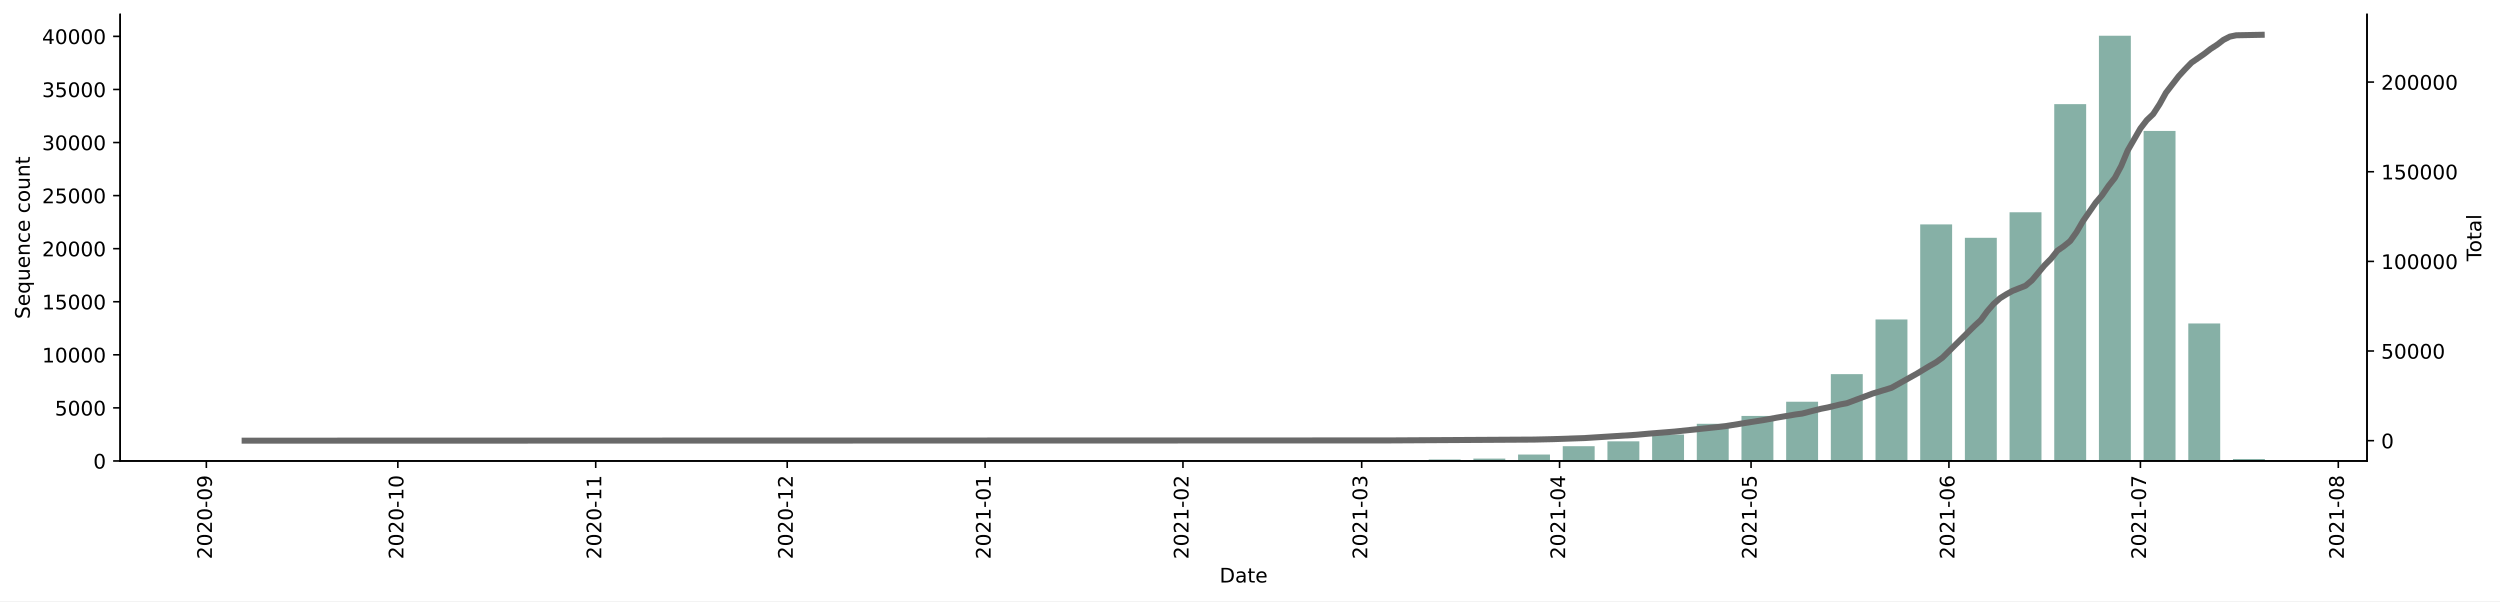
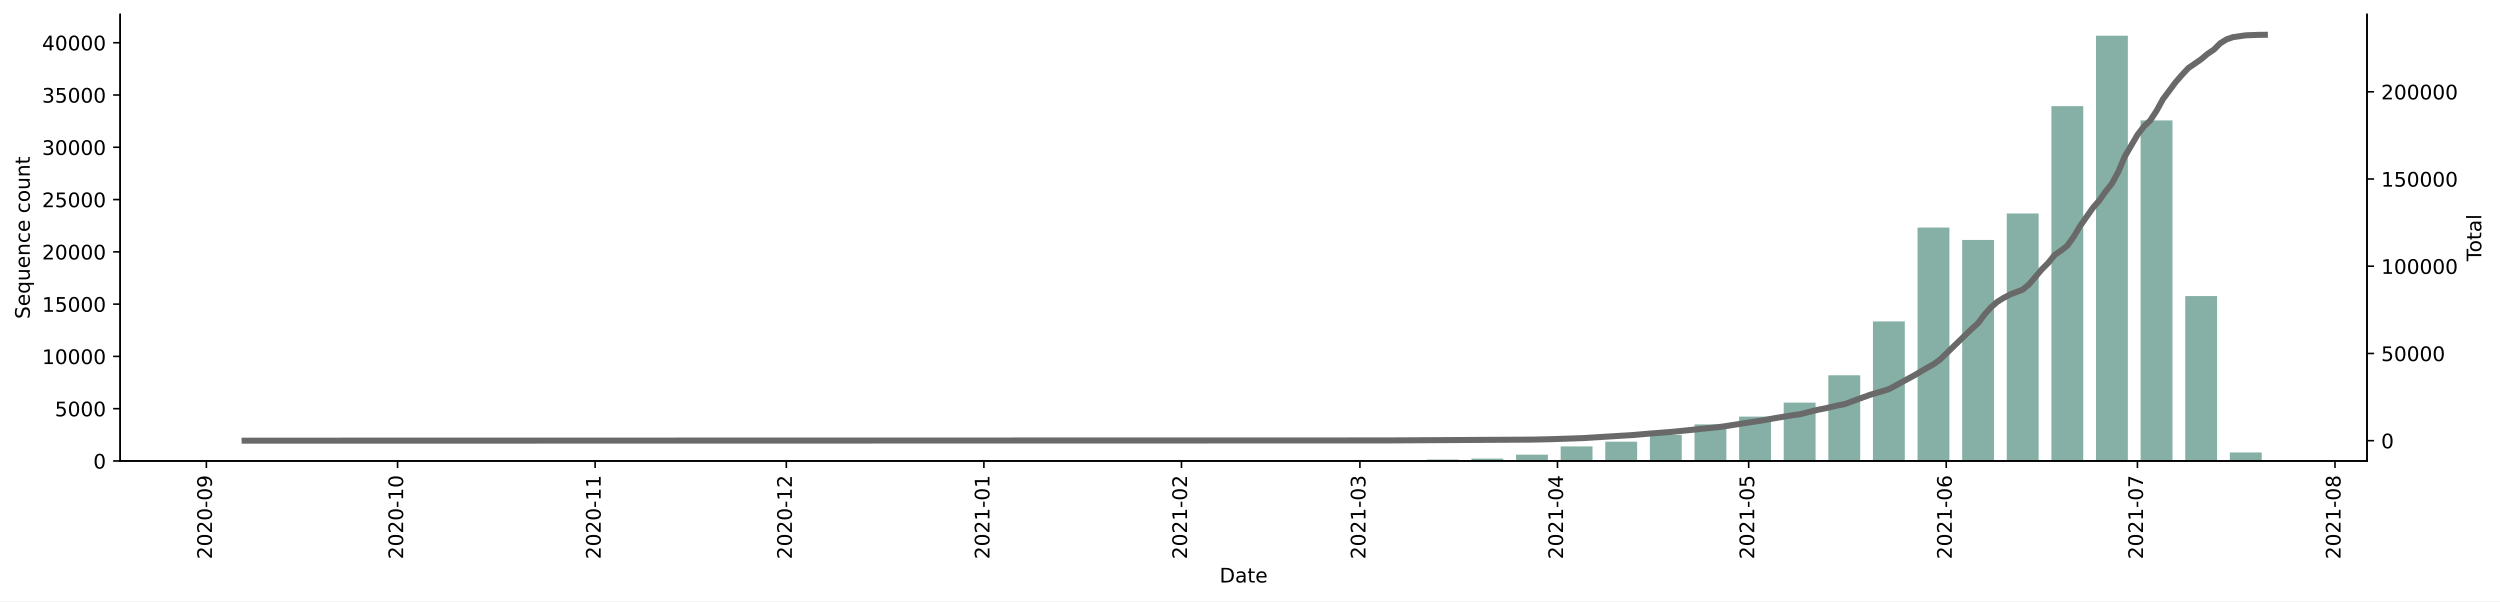
<svg xmlns="http://www.w3.org/2000/svg" xmlns:xlink="http://www.w3.org/1999/xlink" height="298.621pt" version="1.1" viewBox="0 0 1241.744 298.621" width="1241.744pt">
  <defs>
    <style type="text/css">*{stroke-linecap:butt;stroke-linejoin:round;}</style>
  </defs>
  <g id="figure_1">
    <g id="patch_1">
      <path d="M 0 298.621  L 1241.744 298.621  L 1241.744 0  L 0 0  z " style="fill:#ffffff;" />
    </g>
    <g id="axes_1">
      <g id="patch_2">
        <path d="M 59.691 228.96  L 1175.691 228.96  L 1175.691 7.2  L 59.691 7.2  z " style="fill:#ffffff;" />
      </g>
      <g id="patch_3">
-         <path clip-path="url(#pc04e2df854)" d="M 110.418 228.96  L 126.27 228.96  L 126.27 228.955  L 110.418 228.955  z " style="fill:#86b0a6;" />
+         <path clip-path="url(#pfc3c999f8c)" d="M 110.418 228.96  L 126.245 228.96  L 126.245 228.955  L 110.418 228.955  z " style="fill:#86b0a6;" />
      </g>
      <g id="patch_4">
-         <path clip-path="url(#pc04e2df854)" d="M 154.804 228.96  L 170.657 228.96  L 170.657 228.955  L 154.804 228.955  z " style="fill:#86b0a6;" />
+         <path clip-path="url(#pfc3c999f8c)" d="M 154.735 228.96  L 170.563 228.96  L 170.563 228.955  L 154.735 228.955  z " style="fill:#86b0a6;" />
      </g>
      <g id="patch_5">
-         <path clip-path="url(#pc04e2df854)" d="M 287.963 228.96  L 303.816 228.96  L 303.816 228.955  L 287.963 228.955  z " style="fill:#86b0a6;" />
+         <path clip-path="url(#pfc3c999f8c)" d="M 287.686 228.96  L 303.514 228.96  L 303.514 228.955  L 287.686 228.955  z " style="fill:#86b0a6;" />
      </g>
      <g id="patch_6">
-         <path clip-path="url(#pc04e2df854)" d="M 332.35 228.96  L 348.202 228.96  L 348.202 228.955  L 332.35 228.955  z " style="fill:#86b0a6;" />
+         <path clip-path="url(#pfc3c999f8c)" d="M 332.003 228.96  L 347.831 228.96  L 347.831 228.955  L 332.003 228.955  z " style="fill:#86b0a6;" />
      </g>
      <g id="patch_7">
-         <path clip-path="url(#pc04e2df854)" d="M 354.543 228.96  L 370.395 228.96  L 370.395 228.949  L 354.543 228.949  z " style="fill:#86b0a6;" />
+         <path clip-path="url(#pfc3c999f8c)" d="M 354.162 228.96  L 369.99 228.96  L 369.99 228.95  L 354.162 228.95  z " style="fill:#86b0a6;" />
      </g>
      <g id="patch_8">
-         <path clip-path="url(#pc04e2df854)" d="M 376.736 228.96  L 392.588 228.96  L 392.588 228.955  L 376.736 228.955  z " style="fill:#86b0a6;" />
+         <path clip-path="url(#pfc3c999f8c)" d="M 376.321 228.96  L 392.148 228.96  L 392.148 228.955  L 376.321 228.955  z " style="fill:#86b0a6;" />
      </g>
      <g id="patch_9">
-         <path clip-path="url(#pc04e2df854)" d="M 398.929 228.96  L 414.782 228.96  L 414.782 228.939  L 398.929 228.939  z " style="fill:#86b0a6;" />
+         <path clip-path="url(#pfc3c999f8c)" d="M 398.479 228.96  L 414.307 228.96  L 414.307 228.939  L 398.479 228.939  z " style="fill:#86b0a6;" />
      </g>
      <g id="patch_10">
-         <path clip-path="url(#pc04e2df854)" d="M 465.509 228.96  L 481.361 228.96  L 481.361 228.955  L 465.509 228.955  z " style="fill:#86b0a6;" />
+         <path clip-path="url(#pfc3c999f8c)" d="M 464.955 228.96  L 480.782 228.96  L 480.782 228.955  L 464.955 228.955  z " style="fill:#86b0a6;" />
      </g>
      <g id="patch_11">
-         <path clip-path="url(#pc04e2df854)" d="M 487.702 228.96  L 503.554 228.96  L 503.554 228.923  L 487.702 228.923  z " style="fill:#86b0a6;" />
+         <path clip-path="url(#pfc3c999f8c)" d="M 487.113 228.96  L 502.941 228.96  L 502.941 228.924  L 487.113 228.924  z " style="fill:#86b0a6;" />
      </g>
      <g id="patch_12">
-         <path clip-path="url(#pc04e2df854)" d="M 509.895 228.96  L 525.747 228.96  L 525.747 228.949  L 509.895 228.949  z " style="fill:#86b0a6;" />
+         <path clip-path="url(#pfc3c999f8c)" d="M 509.272 228.96  L 525.1 228.96  L 525.1 228.95  L 509.272 228.95  z " style="fill:#86b0a6;" />
      </g>
      <g id="patch_13">
-         <path clip-path="url(#pc04e2df854)" d="M 532.088 228.96  L 547.941 228.96  L 547.941 228.955  L 532.088 228.955  z " style="fill:#86b0a6;" />
+         <path clip-path="url(#pfc3c999f8c)" d="M 531.431 228.96  L 547.258 228.96  L 547.258 228.955  L 531.431 228.955  z " style="fill:#86b0a6;" />
      </g>
      <g id="patch_14">
-         <path clip-path="url(#pc04e2df854)" d="M 554.282 228.96  L 570.134 228.96  L 570.134 228.949  L 554.282 228.949  z " style="fill:#86b0a6;" />
+         <path clip-path="url(#pfc3c999f8c)" d="M 553.589 228.96  L 569.417 228.96  L 569.417 228.95  L 553.589 228.95  z " style="fill:#86b0a6;" />
      </g>
      <g id="patch_15">
-         <path clip-path="url(#pc04e2df854)" d="M 576.475 228.96  L 592.327 228.96  L 592.327 228.818  L 576.475 228.818  z " style="fill:#86b0a6;" />
+         <path clip-path="url(#pfc3c999f8c)" d="M 575.748 228.96  L 591.575 228.96  L 591.575 228.82  L 575.748 228.82  z " style="fill:#86b0a6;" />
      </g>
      <g id="patch_16">
-         <path clip-path="url(#pc04e2df854)" d="M 598.668 228.96  L 614.52 228.96  L 614.52 228.886  L 598.668 228.886  z " style="fill:#86b0a6;" />
+         <path clip-path="url(#pfc3c999f8c)" d="M 597.906 228.96  L 613.734 228.96  L 613.734 228.887  L 597.906 228.887  z " style="fill:#86b0a6;" />
      </g>
      <g id="patch_17">
-         <path clip-path="url(#pc04e2df854)" d="M 620.861 228.96  L 636.713 228.96  L 636.713 228.923  L 620.861 228.923  z " style="fill:#86b0a6;" />
+         <path clip-path="url(#pfc3c999f8c)" d="M 620.065 228.96  L 635.892 228.96  L 635.892 228.924  L 620.065 228.924  z " style="fill:#86b0a6;" />
      </g>
      <g id="patch_18">
-         <path clip-path="url(#pc04e2df854)" d="M 643.054 228.96  L 658.907 228.96  L 658.907 228.918  L 643.054 228.918  z " style="fill:#86b0a6;" />
+         <path clip-path="url(#pfc3c999f8c)" d="M 642.223 228.96  L 658.051 228.96  L 658.051 228.918  L 642.223 228.918  z " style="fill:#86b0a6;" />
      </g>
      <g id="patch_19">
-         <path clip-path="url(#pc04e2df854)" d="M 665.247 228.96  L 681.1 228.96  L 681.1 228.607  L 665.247 228.607  z " style="fill:#86b0a6;" />
+         <path clip-path="url(#pfc3c999f8c)" d="M 664.382 228.96  L 680.209 228.96  L 680.209 228.612  L 664.382 228.612  z " style="fill:#86b0a6;" />
      </g>
      <g id="patch_20">
-         <path clip-path="url(#pc04e2df854)" d="M 687.441 228.96  L 703.293 228.96  L 703.293 228.617  L 687.441 228.617  z " style="fill:#86b0a6;" />
+         <path clip-path="url(#pfc3c999f8c)" d="M 686.54 228.96  L 702.368 228.96  L 702.368 228.622  L 686.54 228.622  z " style="fill:#86b0a6;" />
      </g>
      <g id="patch_21">
-         <path clip-path="url(#pc04e2df854)" d="M 709.634 228.96  L 725.486 228.96  L 725.486 228.222  L 709.634 228.222  z " style="fill:#86b0a6;" />
+         <path clip-path="url(#pfc3c999f8c)" d="M 708.699 228.96  L 724.527 228.96  L 724.527 228.233  L 708.699 228.233  z " style="fill:#86b0a6;" />
      </g>
      <g id="patch_22">
-         <path clip-path="url(#pc04e2df854)" d="M 731.827 228.96  L 747.679 228.96  L 747.679 227.784  L 731.827 227.784  z " style="fill:#86b0a6;" />
+         <path clip-path="url(#pfc3c999f8c)" d="M 730.858 228.96  L 746.685 228.96  L 746.685 227.802  L 730.858 227.802  z " style="fill:#86b0a6;" />
      </g>
      <g id="patch_23">
-         <path clip-path="url(#pc04e2df854)" d="M 754.02 228.96  L 769.872 228.96  L 769.872 225.775  L 754.02 225.775  z " style="fill:#86b0a6;" />
+         <path clip-path="url(#pfc3c999f8c)" d="M 753.016 228.96  L 768.844 228.96  L 768.844 225.823  L 753.016 225.823  z " style="fill:#86b0a6;" />
      </g>
      <g id="patch_24">
-         <path clip-path="url(#pc04e2df854)" d="M 776.213 228.96  L 792.066 228.96  L 792.066 221.631  L 776.213 221.631  z " style="fill:#86b0a6;" />
+         <path clip-path="url(#pfc3c999f8c)" d="M 775.175 228.96  L 791.002 228.96  L 791.002 221.741  L 775.175 221.741  z " style="fill:#86b0a6;" />
      </g>
      <g id="patch_25">
-         <path clip-path="url(#pc04e2df854)" d="M 798.407 228.96  L 814.259 228.96  L 814.259 219.217  L 798.407 219.217  z " style="fill:#86b0a6;" />
+         <path clip-path="url(#pfc3c999f8c)" d="M 797.333 228.96  L 813.161 228.96  L 813.161 219.363  L 797.333 219.363  z " style="fill:#86b0a6;" />
      </g>
      <g id="patch_26">
-         <path clip-path="url(#pc04e2df854)" d="M 820.6 228.96  L 836.452 228.96  L 836.452 215.848  L 820.6 215.848  z " style="fill:#86b0a6;" />
+         <path clip-path="url(#pfc3c999f8c)" d="M 819.492 228.96  L 835.319 228.96  L 835.319 216.044  L 819.492 216.044  z " style="fill:#86b0a6;" />
      </g>
      <g id="patch_27">
-         <path clip-path="url(#pc04e2df854)" d="M 842.793 228.96  L 858.645 228.96  L 858.645 210.517  L 842.793 210.517  z " style="fill:#86b0a6;" />
+         <path clip-path="url(#pfc3c999f8c)" d="M 841.65 228.96  L 857.478 228.96  L 857.478 210.788  L 841.65 210.788  z " style="fill:#86b0a6;" />
      </g>
      <g id="patch_28">
-         <path clip-path="url(#pc04e2df854)" d="M 864.986 228.96  L 880.838 228.96  L 880.838 206.6  L 864.986 206.6  z " style="fill:#86b0a6;" />
+         <path clip-path="url(#pfc3c999f8c)" d="M 863.809 228.96  L 879.636 228.96  L 879.636 206.93  L 863.809 206.93  z " style="fill:#86b0a6;" />
      </g>
      <g id="patch_29">
-         <path clip-path="url(#pc04e2df854)" d="M 887.179 228.96  L 903.032 228.96  L 903.032 199.556  L 887.179 199.556  z " style="fill:#86b0a6;" />
+         <path clip-path="url(#pfc3c999f8c)" d="M 885.967 228.96  L 901.795 228.96  L 901.795 199.986  L 885.967 199.986  z " style="fill:#86b0a6;" />
      </g>
      <g id="patch_30">
-         <path clip-path="url(#pc04e2df854)" d="M 909.372 228.96  L 925.225 228.96  L 925.225 185.837  L 909.372 185.837  z " style="fill:#86b0a6;" />
+         <path clip-path="url(#pfc3c999f8c)" d="M 908.126 228.96  L 923.954 228.96  L 923.954 186.385  L 908.126 186.385  z " style="fill:#86b0a6;" />
      </g>
      <g id="patch_31">
-         <path clip-path="url(#pc04e2df854)" d="M 931.566 228.96  L 947.418 228.96  L 947.418 158.664  L 931.566 158.664  z " style="fill:#86b0a6;" />
+         <path clip-path="url(#pfc3c999f8c)" d="M 930.285 228.96  L 946.112 228.96  L 946.112 159.628  L 930.285 159.628  z " style="fill:#86b0a6;" />
      </g>
      <g id="patch_32">
-         <path clip-path="url(#pc04e2df854)" d="M 953.759 228.96  L 969.611 228.96  L 969.611 111.466  L 953.759 111.466  z " style="fill:#86b0a6;" />
+         <path clip-path="url(#pfc3c999f8c)" d="M 952.443 228.96  L 968.271 228.96  L 968.271 113.007  L 952.443 113.007  z " style="fill:#86b0a6;" />
      </g>
      <g id="patch_33">
-         <path clip-path="url(#pc04e2df854)" d="M 975.952 228.96  L 991.804 228.96  L 991.804 118.103  L 975.952 118.103  z " style="fill:#86b0a6;" />
+         <path clip-path="url(#pfc3c999f8c)" d="M 974.602 228.96  L 990.429 228.96  L 990.429 119.182  L 974.602 119.182  z " style="fill:#86b0a6;" />
      </g>
      <g id="patch_34">
-         <path clip-path="url(#pc04e2df854)" d="M 998.145 228.96  L 1013.997 228.96  L 1013.997 105.418  L 998.145 105.418  z " style="fill:#86b0a6;" />
+         <path clip-path="url(#pfc3c999f8c)" d="M 996.76 228.96  L 1012.588 228.96  L 1012.588 106.017  L 996.76 106.017  z " style="fill:#86b0a6;" />
      </g>
      <g id="patch_35">
-         <path clip-path="url(#pc04e2df854)" d="M 1020.338 228.96  L 1036.191 228.96  L 1036.191 51.714  L 1020.338 51.714  z " style="fill:#86b0a6;" />
+         <path clip-path="url(#pfc3c999f8c)" d="M 1018.919 228.96  L 1034.746 228.96  L 1034.746 52.727  L 1018.919 52.727  z " style="fill:#86b0a6;" />
      </g>
      <g id="patch_36">
-         <path clip-path="url(#pc04e2df854)" d="M 1042.532 228.96  L 1058.384 228.96  L 1058.384 17.76  L 1042.532 17.76  z " style="fill:#86b0a6;" />
+         <path clip-path="url(#pfc3c999f8c)" d="M 1041.077 228.96  L 1056.905 228.96  L 1056.905 17.76  L 1041.077 17.76  z " style="fill:#86b0a6;" />
      </g>
      <g id="patch_37">
-         <path clip-path="url(#pc04e2df854)" d="M 1064.725 228.96  L 1080.577 228.96  L 1080.577 65.048  L 1064.725 65.048  z " style="fill:#86b0a6;" />
+         <path clip-path="url(#pfc3c999f8c)" d="M 1063.236 228.96  L 1079.063 228.96  L 1079.063 59.806  L 1063.236 59.806  z " style="fill:#86b0a6;" />
      </g>
      <g id="patch_38">
-         <path clip-path="url(#pc04e2df854)" d="M 1086.918 228.96  L 1102.77 228.96  L 1102.77 160.657  L 1086.918 160.657  z " style="fill:#86b0a6;" />
+         <path clip-path="url(#pfc3c999f8c)" d="M 1085.394 228.96  L 1101.222 228.96  L 1101.222 147.06  L 1085.394 147.06  z " style="fill:#86b0a6;" />
      </g>
      <g id="patch_39">
-         <path clip-path="url(#pc04e2df854)" d="M 1109.111 228.96  L 1124.963 228.96  L 1124.963 227.979  L 1109.111 227.979  z " style="fill:#86b0a6;" />
+         <path clip-path="url(#pfc3c999f8c)" d="M 1107.553 228.96  L 1123.381 228.96  L 1123.381 224.743  L 1107.553 224.743  z " style="fill:#86b0a6;" />
      </g>
      <g id="matplotlib.axis_1">
        <g id="xtick_1">
          <g id="line2d_1">
            <defs>
-               <path d="M 0 0  L 0 3.5  " id="m7d07ed87ca" style="stroke:#000000;stroke-width:0.8;" />
+               <path d="M 0 0  L 0 3.5  " id="m2f424587b4" style="stroke:#000000;stroke-width:0.8;" />
            </defs>
            <g>
-               <use style="stroke:#000000;stroke-width:0.8;" x="102.492" xlink:href="#m7d07ed87ca" y="228.96" />
+               <use style="stroke:#000000;stroke-width:0.8;" x="102.504" xlink:href="#m2f424587b4" y="228.96" />
            </g>
          </g>
          <g id="text_1">
-             <g transform="translate(105.2511 277.7428)rotate(-90)scale(0.1 -0.1)">
+             <g transform="translate(105.2635 277.7428)rotate(-90)scale(0.1 -0.1)">
              <defs>
                <path d="M 1228 531  L 3431 531  L 3431 0  L 469 0  L 469 531  Q 828 903 1448 1529  Q 2069 2156 2228 2338  Q 2531 2678 2651 2914  Q 2772 3150 2772 3378  Q 2772 3750 2511 3984  Q 2250 4219 1831 4219  Q 1534 4219 1204 4116  Q 875 4013 500 3803  L 500 4441  Q 881 4594 1212 4672  Q 1544 4750 1819 4750  Q 2544 4750 2975 4387  Q 3406 4025 3406 3419  Q 3406 3131 3298 2873  Q 3191 2616 2906 2266  Q 2828 2175 2409 1742  Q 1991 1309 1228 531  z " id="DejaVuSans-32" transform="scale(0.015625)" />
                <path d="M 2034 4250  Q 1547 4250 1301 3770  Q 1056 3291 1056 2328  Q 1056 1369 1301 889  Q 1547 409 2034 409  Q 2525 409 2770 889  Q 3016 1369 3016 2328  Q 3016 3291 2770 3770  Q 2525 4250 2034 4250  z M 2034 4750  Q 2819 4750 3233 4129  Q 3647 3509 3647 2328  Q 3647 1150 3233 529  Q 2819 -91 2034 -91  Q 1250 -91 836 529  Q 422 1150 422 2328  Q 422 3509 836 4129  Q 1250 4750 2034 4750  z " id="DejaVuSans-30" transform="scale(0.015625)" />
                <path d="M 313 2009  L 1997 2009  L 1997 1497  L 313 1497  L 313 2009  z " id="DejaVuSans-2d" transform="scale(0.015625)" />
                <path d="M 703 97  L 703 672  Q 941 559 1184 500  Q 1428 441 1663 441  Q 2288 441 2617 861  Q 2947 1281 2994 2138  Q 2813 1869 2534 1725  Q 2256 1581 1919 1581  Q 1219 1581 811 2004  Q 403 2428 403 3163  Q 403 3881 828 4315  Q 1253 4750 1959 4750  Q 2769 4750 3195 4129  Q 3622 3509 3622 2328  Q 3622 1225 3098 567  Q 2575 -91 1691 -91  Q 1453 -91 1209 -44  Q 966 3 703 97  z M 1959 2075  Q 2384 2075 2632 2365  Q 2881 2656 2881 3163  Q 2881 3666 2632 3958  Q 2384 4250 1959 4250  Q 1534 4250 1286 3958  Q 1038 3666 1038 3163  Q 1038 2656 1286 2365  Q 1534 2075 1959 2075  z " id="DejaVuSans-39" transform="scale(0.015625)" />
              </defs>
              <use xlink:href="#DejaVuSans-32" />
              <use x="63.623" xlink:href="#DejaVuSans-30" />
              <use x="127.246" xlink:href="#DejaVuSans-32" />
              <use x="190.869" xlink:href="#DejaVuSans-30" />
              <use x="254.492" xlink:href="#DejaVuSans-2d" />
              <use x="290.576" xlink:href="#DejaVuSans-30" />
              <use x="354.199" xlink:href="#DejaVuSans-39" />
            </g>
          </g>
        </g>
        <g id="xtick_2">
          <g id="line2d_2">
            <g>
-               <use style="stroke:#000000;stroke-width:0.8;" x="197.605" xlink:href="#m7d07ed87ca" y="228.96" />
+               <use style="stroke:#000000;stroke-width:0.8;" x="197.469" xlink:href="#m2f424587b4" y="228.96" />
            </g>
          </g>
          <g id="text_2">
-             <g transform="translate(200.3648 277.7428)rotate(-90)scale(0.1 -0.1)">
+             <g transform="translate(200.2288 277.7428)rotate(-90)scale(0.1 -0.1)">
              <defs>
                <path d="M 794 531  L 1825 531  L 1825 4091  L 703 3866  L 703 4441  L 1819 4666  L 2450 4666  L 2450 531  L 3481 531  L 3481 0  L 794 0  L 794 531  z " id="DejaVuSans-31" transform="scale(0.015625)" />
              </defs>
              <use xlink:href="#DejaVuSans-32" />
              <use x="63.623" xlink:href="#DejaVuSans-30" />
              <use x="127.246" xlink:href="#DejaVuSans-32" />
              <use x="190.869" xlink:href="#DejaVuSans-30" />
              <use x="254.492" xlink:href="#DejaVuSans-2d" />
              <use x="290.576" xlink:href="#DejaVuSans-31" />
              <use x="354.199" xlink:href="#DejaVuSans-30" />
            </g>
          </g>
        </g>
        <g id="xtick_3">
          <g id="line2d_3">
            <g>
-               <use style="stroke:#000000;stroke-width:0.8;" x="295.889" xlink:href="#m7d07ed87ca" y="228.96" />
+               <use style="stroke:#000000;stroke-width:0.8;" x="295.6" xlink:href="#m2f424587b4" y="228.96" />
            </g>
          </g>
          <g id="text_3">
-             <g transform="translate(298.6489 277.7428)rotate(-90)scale(0.1 -0.1)">
+             <g transform="translate(298.3595 277.7428)rotate(-90)scale(0.1 -0.1)">
              <use xlink:href="#DejaVuSans-32" />
              <use x="63.623" xlink:href="#DejaVuSans-30" />
              <use x="127.246" xlink:href="#DejaVuSans-32" />
              <use x="190.869" xlink:href="#DejaVuSans-30" />
              <use x="254.492" xlink:href="#DejaVuSans-2d" />
              <use x="290.576" xlink:href="#DejaVuSans-31" />
              <use x="354.199" xlink:href="#DejaVuSans-31" />
            </g>
          </g>
        </g>
        <g id="xtick_4">
          <g id="line2d_4">
            <g>
-               <use style="stroke:#000000;stroke-width:0.8;" x="391.003" xlink:href="#m7d07ed87ca" y="228.96" />
+               <use style="stroke:#000000;stroke-width:0.8;" x="390.565" xlink:href="#m2f424587b4" y="228.96" />
            </g>
          </g>
          <g id="text_4">
-             <g transform="translate(393.7625 277.7428)rotate(-90)scale(0.1 -0.1)">
+             <g transform="translate(393.3248 277.7428)rotate(-90)scale(0.1 -0.1)">
              <use xlink:href="#DejaVuSans-32" />
              <use x="63.623" xlink:href="#DejaVuSans-30" />
              <use x="127.246" xlink:href="#DejaVuSans-32" />
              <use x="190.869" xlink:href="#DejaVuSans-30" />
              <use x="254.492" xlink:href="#DejaVuSans-2d" />
              <use x="290.576" xlink:href="#DejaVuSans-31" />
              <use x="354.199" xlink:href="#DejaVuSans-32" />
            </g>
          </g>
        </g>
        <g id="xtick_5">
          <g id="line2d_5">
            <g>
-               <use style="stroke:#000000;stroke-width:0.8;" x="489.287" xlink:href="#m7d07ed87ca" y="228.96" />
+               <use style="stroke:#000000;stroke-width:0.8;" x="488.696" xlink:href="#m2f424587b4" y="228.96" />
            </g>
          </g>
          <g id="text_5">
-             <g transform="translate(492.0466 277.7428)rotate(-90)scale(0.1 -0.1)">
+             <g transform="translate(491.4555 277.7428)rotate(-90)scale(0.1 -0.1)">
              <use xlink:href="#DejaVuSans-32" />
              <use x="63.623" xlink:href="#DejaVuSans-30" />
              <use x="127.246" xlink:href="#DejaVuSans-32" />
              <use x="190.869" xlink:href="#DejaVuSans-31" />
              <use x="254.492" xlink:href="#DejaVuSans-2d" />
              <use x="290.576" xlink:href="#DejaVuSans-30" />
              <use x="354.199" xlink:href="#DejaVuSans-31" />
            </g>
          </g>
        </g>
        <g id="xtick_6">
          <g id="line2d_6">
            <g>
-               <use style="stroke:#000000;stroke-width:0.8;" x="587.571" xlink:href="#m7d07ed87ca" y="228.96" />
+               <use style="stroke:#000000;stroke-width:0.8;" x="586.827" xlink:href="#m2f424587b4" y="228.96" />
            </g>
          </g>
          <g id="text_6">
-             <g transform="translate(590.3307 277.7428)rotate(-90)scale(0.1 -0.1)">
+             <g transform="translate(589.5863 277.7428)rotate(-90)scale(0.1 -0.1)">
              <use xlink:href="#DejaVuSans-32" />
              <use x="63.623" xlink:href="#DejaVuSans-30" />
              <use x="127.246" xlink:href="#DejaVuSans-32" />
              <use x="190.869" xlink:href="#DejaVuSans-31" />
              <use x="254.492" xlink:href="#DejaVuSans-2d" />
              <use x="290.576" xlink:href="#DejaVuSans-30" />
              <use x="354.199" xlink:href="#DejaVuSans-32" />
            </g>
          </g>
        </g>
        <g id="xtick_7">
          <g id="line2d_7">
            <g>
-               <use style="stroke:#000000;stroke-width:0.8;" x="676.344" xlink:href="#m7d07ed87ca" y="228.96" />
+               <use style="stroke:#000000;stroke-width:0.8;" x="675.461" xlink:href="#m2f424587b4" y="228.96" />
            </g>
          </g>
          <g id="text_7">
-             <g transform="translate(679.1034 277.7428)rotate(-90)scale(0.1 -0.1)">
+             <g transform="translate(678.2205 277.7428)rotate(-90)scale(0.1 -0.1)">
              <defs>
                <path d="M 2597 2516  Q 3050 2419 3304 2112  Q 3559 1806 3559 1356  Q 3559 666 3084 287  Q 2609 -91 1734 -91  Q 1441 -91 1130 -33  Q 819 25 488 141  L 488 750  Q 750 597 1062 519  Q 1375 441 1716 441  Q 2309 441 2620 675  Q 2931 909 2931 1356  Q 2931 1769 2642 2001  Q 2353 2234 1838 2234  L 1294 2234  L 1294 2753  L 1863 2753  Q 2328 2753 2575 2939  Q 2822 3125 2822 3475  Q 2822 3834 2567 4026  Q 2313 4219 1838 4219  Q 1578 4219 1281 4162  Q 984 4106 628 3988  L 628 4550  Q 988 4650 1302 4700  Q 1616 4750 1894 4750  Q 2613 4750 3031 4423  Q 3450 4097 3450 3541  Q 3450 3153 3228 2886  Q 3006 2619 2597 2516  z " id="DejaVuSans-33" transform="scale(0.015625)" />
              </defs>
              <use xlink:href="#DejaVuSans-32" />
              <use x="63.623" xlink:href="#DejaVuSans-30" />
              <use x="127.246" xlink:href="#DejaVuSans-32" />
              <use x="190.869" xlink:href="#DejaVuSans-31" />
              <use x="254.492" xlink:href="#DejaVuSans-2d" />
              <use x="290.576" xlink:href="#DejaVuSans-30" />
              <use x="354.199" xlink:href="#DejaVuSans-33" />
            </g>
          </g>
        </g>
        <g id="xtick_8">
          <g id="line2d_8">
            <g>
-               <use style="stroke:#000000;stroke-width:0.8;" x="774.628" xlink:href="#m7d07ed87ca" y="228.96" />
+               <use style="stroke:#000000;stroke-width:0.8;" x="773.592" xlink:href="#m2f424587b4" y="228.96" />
            </g>
          </g>
          <g id="text_8">
-             <g transform="translate(777.3875 277.7428)rotate(-90)scale(0.1 -0.1)">
+             <g transform="translate(776.3513 277.7428)rotate(-90)scale(0.1 -0.1)">
              <defs>
                <path d="M 2419 4116  L 825 1625  L 2419 1625  L 2419 4116  z M 2253 4666  L 3047 4666  L 3047 1625  L 3713 1625  L 3713 1100  L 3047 1100  L 3047 0  L 2419 0  L 2419 1100  L 313 1100  L 313 1709  L 2253 4666  z " id="DejaVuSans-34" transform="scale(0.015625)" />
              </defs>
              <use xlink:href="#DejaVuSans-32" />
              <use x="63.623" xlink:href="#DejaVuSans-30" />
              <use x="127.246" xlink:href="#DejaVuSans-32" />
              <use x="190.869" xlink:href="#DejaVuSans-31" />
              <use x="254.492" xlink:href="#DejaVuSans-2d" />
              <use x="290.576" xlink:href="#DejaVuSans-30" />
              <use x="354.199" xlink:href="#DejaVuSans-34" />
            </g>
          </g>
        </g>
        <g id="xtick_9">
          <g id="line2d_9">
            <g>
-               <use style="stroke:#000000;stroke-width:0.8;" x="869.742" xlink:href="#m7d07ed87ca" y="228.96" />
+               <use style="stroke:#000000;stroke-width:0.8;" x="868.557" xlink:href="#m2f424587b4" y="228.96" />
            </g>
          </g>
          <g id="text_9">
-             <g transform="translate(872.5011 277.7428)rotate(-90)scale(0.1 -0.1)">
+             <g transform="translate(871.3165 277.7428)rotate(-90)scale(0.1 -0.1)">
              <defs>
                <path d="M 691 4666  L 3169 4666  L 3169 4134  L 1269 4134  L 1269 2991  Q 1406 3038 1543 3061  Q 1681 3084 1819 3084  Q 2600 3084 3056 2656  Q 3513 2228 3513 1497  Q 3513 744 3044 326  Q 2575 -91 1722 -91  Q 1428 -91 1123 -41  Q 819 9 494 109  L 494 744  Q 775 591 1075 516  Q 1375 441 1709 441  Q 2250 441 2565 725  Q 2881 1009 2881 1497  Q 2881 1984 2565 2268  Q 2250 2553 1709 2553  Q 1456 2553 1204 2497  Q 953 2441 691 2322  L 691 4666  z " id="DejaVuSans-35" transform="scale(0.015625)" />
              </defs>
              <use xlink:href="#DejaVuSans-32" />
              <use x="63.623" xlink:href="#DejaVuSans-30" />
              <use x="127.246" xlink:href="#DejaVuSans-32" />
              <use x="190.869" xlink:href="#DejaVuSans-31" />
              <use x="254.492" xlink:href="#DejaVuSans-2d" />
              <use x="290.576" xlink:href="#DejaVuSans-30" />
              <use x="354.199" xlink:href="#DejaVuSans-35" />
            </g>
          </g>
        </g>
        <g id="xtick_10">
          <g id="line2d_10">
            <g>
-               <use style="stroke:#000000;stroke-width:0.8;" x="968.026" xlink:href="#m7d07ed87ca" y="228.96" />
+               <use style="stroke:#000000;stroke-width:0.8;" x="966.688" xlink:href="#m2f424587b4" y="228.96" />
            </g>
          </g>
          <g id="text_10">
-             <g transform="translate(970.7852 277.7428)rotate(-90)scale(0.1 -0.1)">
+             <g transform="translate(969.4473 277.7428)rotate(-90)scale(0.1 -0.1)">
              <defs>
                <path d="M 2113 2584  Q 1688 2584 1439 2293  Q 1191 2003 1191 1497  Q 1191 994 1439 701  Q 1688 409 2113 409  Q 2538 409 2786 701  Q 3034 994 3034 1497  Q 3034 2003 2786 2293  Q 2538 2584 2113 2584  z M 3366 4563  L 3366 3988  Q 3128 4100 2886 4159  Q 2644 4219 2406 4219  Q 1781 4219 1451 3797  Q 1122 3375 1075 2522  Q 1259 2794 1537 2939  Q 1816 3084 2150 3084  Q 2853 3084 3261 2657  Q 3669 2231 3669 1497  Q 3669 778 3244 343  Q 2819 -91 2113 -91  Q 1303 -91 875 529  Q 447 1150 447 2328  Q 447 3434 972 4092  Q 1497 4750 2381 4750  Q 2619 4750 2861 4703  Q 3103 4656 3366 4563  z " id="DejaVuSans-36" transform="scale(0.015625)" />
              </defs>
              <use xlink:href="#DejaVuSans-32" />
              <use x="63.623" xlink:href="#DejaVuSans-30" />
              <use x="127.246" xlink:href="#DejaVuSans-32" />
              <use x="190.869" xlink:href="#DejaVuSans-31" />
              <use x="254.492" xlink:href="#DejaVuSans-2d" />
              <use x="290.576" xlink:href="#DejaVuSans-30" />
              <use x="354.199" xlink:href="#DejaVuSans-36" />
            </g>
          </g>
        </g>
        <g id="xtick_11">
          <g id="line2d_11">
            <g>
-               <use style="stroke:#000000;stroke-width:0.8;" x="1063.139" xlink:href="#m7d07ed87ca" y="228.96" />
+               <use style="stroke:#000000;stroke-width:0.8;" x="1061.653" xlink:href="#m2f424587b4" y="228.96" />
            </g>
          </g>
          <g id="text_11">
-             <g transform="translate(1065.899 277.7428)rotate(-90)scale(0.1 -0.1)">
+             <g transform="translate(1064.413 277.7428)rotate(-90)scale(0.1 -0.1)">
              <defs>
                <path d="M 525 4666  L 3525 4666  L 3525 4397  L 1831 0  L 1172 0  L 2766 4134  L 525 4134  L 525 4666  z " id="DejaVuSans-37" transform="scale(0.015625)" />
              </defs>
              <use xlink:href="#DejaVuSans-32" />
              <use x="63.623" xlink:href="#DejaVuSans-30" />
              <use x="127.246" xlink:href="#DejaVuSans-32" />
              <use x="190.869" xlink:href="#DejaVuSans-31" />
              <use x="254.492" xlink:href="#DejaVuSans-2d" />
              <use x="290.576" xlink:href="#DejaVuSans-30" />
              <use x="354.199" xlink:href="#DejaVuSans-37" />
            </g>
          </g>
        </g>
        <g id="xtick_12">
          <g id="line2d_12">
            <g>
-               <use style="stroke:#000000;stroke-width:0.8;" x="1161.424" xlink:href="#m7d07ed87ca" y="228.96" />
+               <use style="stroke:#000000;stroke-width:0.8;" x="1159.784" xlink:href="#m2f424587b4" y="228.96" />
            </g>
          </g>
          <g id="text_12">
-             <g transform="translate(1164.183 277.7428)rotate(-90)scale(0.1 -0.1)">
+             <g transform="translate(1162.543 277.7428)rotate(-90)scale(0.1 -0.1)">
              <defs>
                <path d="M 2034 2216  Q 1584 2216 1326 1975  Q 1069 1734 1069 1313  Q 1069 891 1326 650  Q 1584 409 2034 409  Q 2484 409 2743 651  Q 3003 894 3003 1313  Q 3003 1734 2745 1975  Q 2488 2216 2034 2216  z M 1403 2484  Q 997 2584 770 2862  Q 544 3141 544 3541  Q 544 4100 942 4425  Q 1341 4750 2034 4750  Q 2731 4750 3128 4425  Q 3525 4100 3525 3541  Q 3525 3141 3298 2862  Q 3072 2584 2669 2484  Q 3125 2378 3379 2068  Q 3634 1759 3634 1313  Q 3634 634 3220 271  Q 2806 -91 2034 -91  Q 1263 -91 848 271  Q 434 634 434 1313  Q 434 1759 690 2068  Q 947 2378 1403 2484  z M 1172 3481  Q 1172 3119 1398 2916  Q 1625 2713 2034 2713  Q 2441 2713 2670 2916  Q 2900 3119 2900 3481  Q 2900 3844 2670 4047  Q 2441 4250 2034 4250  Q 1625 4250 1398 4047  Q 1172 3844 1172 3481  z " id="DejaVuSans-38" transform="scale(0.015625)" />
              </defs>
              <use xlink:href="#DejaVuSans-32" />
              <use x="63.623" xlink:href="#DejaVuSans-30" />
              <use x="127.246" xlink:href="#DejaVuSans-32" />
              <use x="190.869" xlink:href="#DejaVuSans-31" />
              <use x="254.492" xlink:href="#DejaVuSans-2d" />
              <use x="290.576" xlink:href="#DejaVuSans-30" />
              <use x="354.199" xlink:href="#DejaVuSans-38" />
            </g>
          </g>
        </g>
        <g id="text_13">
          <g transform="translate(605.7398 289.3413)scale(0.1 -0.1)">
            <defs>
              <path d="M 1259 4147  L 1259 519  L 2022 519  Q 2988 519 3436 956  Q 3884 1394 3884 2338  Q 3884 3275 3436 3711  Q 2988 4147 2022 4147  L 1259 4147  z M 628 4666  L 1925 4666  Q 3281 4666 3915 4102  Q 4550 3538 4550 2338  Q 4550 1131 3912 565  Q 3275 0 1925 0  L 628 0  L 628 4666  z " id="DejaVuSans-44" transform="scale(0.015625)" />
              <path d="M 2194 1759  Q 1497 1759 1228 1600  Q 959 1441 959 1056  Q 959 750 1161 570  Q 1363 391 1709 391  Q 2188 391 2477 730  Q 2766 1069 2766 1631  L 2766 1759  L 2194 1759  z M 3341 1997  L 3341 0  L 2766 0  L 2766 531  Q 2569 213 2275 61  Q 1981 -91 1556 -91  Q 1019 -91 701 211  Q 384 513 384 1019  Q 384 1609 779 1909  Q 1175 2209 1959 2209  L 2766 2209  L 2766 2266  Q 2766 2663 2505 2880  Q 2244 3097 1772 3097  Q 1472 3097 1187 3025  Q 903 2953 641 2809  L 641 3341  Q 956 3463 1253 3523  Q 1550 3584 1831 3584  Q 2591 3584 2966 3190  Q 3341 2797 3341 1997  z " id="DejaVuSans-61" transform="scale(0.015625)" />
              <path d="M 1172 4494  L 1172 3500  L 2356 3500  L 2356 3053  L 1172 3053  L 1172 1153  Q 1172 725 1289 603  Q 1406 481 1766 481  L 2356 481  L 2356 0  L 1766 0  Q 1100 0 847 248  Q 594 497 594 1153  L 594 3053  L 172 3053  L 172 3500  L 594 3500  L 594 4494  L 1172 4494  z " id="DejaVuSans-74" transform="scale(0.015625)" />
              <path d="M 3597 1894  L 3597 1613  L 953 1613  Q 991 1019 1311 708  Q 1631 397 2203 397  Q 2534 397 2845 478  Q 3156 559 3463 722  L 3463 178  Q 3153 47 2828 -22  Q 2503 -91 2169 -91  Q 1331 -91 842 396  Q 353 884 353 1716  Q 353 2575 817 3079  Q 1281 3584 2069 3584  Q 2775 3584 3186 3129  Q 3597 2675 3597 1894  z M 3022 2063  Q 3016 2534 2758 2815  Q 2500 3097 2075 3097  Q 1594 3097 1305 2825  Q 1016 2553 972 2059  L 3022 2063  z " id="DejaVuSans-65" transform="scale(0.015625)" />
            </defs>
            <use xlink:href="#DejaVuSans-44" />
            <use x="77.002" xlink:href="#DejaVuSans-61" />
            <use x="138.281" xlink:href="#DejaVuSans-74" />
            <use x="177.49" xlink:href="#DejaVuSans-65" />
          </g>
        </g>
      </g>
      <g id="matplotlib.axis_2">
        <g id="ytick_1">
          <g id="line2d_13">
            <defs>
-               <path d="M 0 0  L -3.5 0  " id="mf62884aa6c" style="stroke:#000000;stroke-width:0.8;" />
+               <path d="M 0 0  L -3.5 0  " id="m3237a2da9e" style="stroke:#000000;stroke-width:0.8;" />
            </defs>
            <g>
-               <use style="stroke:#000000;stroke-width:0.8;" x="59.691" xlink:href="#mf62884aa6c" y="228.96" />
+               <use style="stroke:#000000;stroke-width:0.8;" x="59.691" xlink:href="#m3237a2da9e" y="228.96" />
            </g>
          </g>
          <g id="text_14">
            <g transform="translate(46.32812 232.7592)scale(0.1 -0.1)">
              <use xlink:href="#DejaVuSans-30" />
            </g>
          </g>
        </g>
        <g id="ytick_2">
          <g id="line2d_14">
            <g>
-               <use style="stroke:#000000;stroke-width:0.8;" x="59.691" xlink:href="#mf62884aa6c" y="202.598" />
+               <use style="stroke:#000000;stroke-width:0.8;" x="59.691" xlink:href="#m3237a2da9e" y="202.993" />
            </g>
          </g>
          <g id="text_15">
-             <g transform="translate(27.24063 206.3974)scale(0.1 -0.1)">
+             <g transform="translate(27.24063 206.7922)scale(0.1 -0.1)">
              <use xlink:href="#DejaVuSans-35" />
              <use x="63.623" xlink:href="#DejaVuSans-30" />
              <use x="127.246" xlink:href="#DejaVuSans-30" />
              <use x="190.869" xlink:href="#DejaVuSans-30" />
            </g>
          </g>
        </g>
        <g id="ytick_3">
          <g id="line2d_15">
            <g>
-               <use style="stroke:#000000;stroke-width:0.8;" x="59.691" xlink:href="#mf62884aa6c" y="176.236" />
+               <use style="stroke:#000000;stroke-width:0.8;" x="59.691" xlink:href="#m3237a2da9e" y="177.026" />
            </g>
          </g>
          <g id="text_16">
-             <g transform="translate(20.87813 180.0357)scale(0.1 -0.1)">
+             <g transform="translate(20.87813 180.8252)scale(0.1 -0.1)">
              <use xlink:href="#DejaVuSans-31" />
              <use x="63.623" xlink:href="#DejaVuSans-30" />
              <use x="127.246" xlink:href="#DejaVuSans-30" />
              <use x="190.869" xlink:href="#DejaVuSans-30" />
              <use x="254.492" xlink:href="#DejaVuSans-30" />
            </g>
          </g>
        </g>
        <g id="ytick_4">
          <g id="line2d_16">
            <g>
-               <use style="stroke:#000000;stroke-width:0.8;" x="59.691" xlink:href="#mf62884aa6c" y="149.875" />
+               <use style="stroke:#000000;stroke-width:0.8;" x="59.691" xlink:href="#m3237a2da9e" y="151.059" />
            </g>
          </g>
          <g id="text_17">
-             <g transform="translate(20.87813 153.6739)scale(0.1 -0.1)">
+             <g transform="translate(20.87813 154.8582)scale(0.1 -0.1)">
              <use xlink:href="#DejaVuSans-31" />
              <use x="63.623" xlink:href="#DejaVuSans-35" />
              <use x="127.246" xlink:href="#DejaVuSans-30" />
              <use x="190.869" xlink:href="#DejaVuSans-30" />
              <use x="254.492" xlink:href="#DejaVuSans-30" />
            </g>
          </g>
        </g>
        <g id="ytick_5">
          <g id="line2d_17">
            <g>
-               <use style="stroke:#000000;stroke-width:0.8;" x="59.691" xlink:href="#mf62884aa6c" y="123.513" />
+               <use style="stroke:#000000;stroke-width:0.8;" x="59.691" xlink:href="#m3237a2da9e" y="125.092" />
            </g>
          </g>
          <g id="text_18">
-             <g transform="translate(20.87813 127.3121)scale(0.1 -0.1)">
+             <g transform="translate(20.87813 128.8912)scale(0.1 -0.1)">
              <use xlink:href="#DejaVuSans-32" />
              <use x="63.623" xlink:href="#DejaVuSans-30" />
              <use x="127.246" xlink:href="#DejaVuSans-30" />
              <use x="190.869" xlink:href="#DejaVuSans-30" />
              <use x="254.492" xlink:href="#DejaVuSans-30" />
            </g>
          </g>
        </g>
        <g id="ytick_6">
          <g id="line2d_18">
            <g>
-               <use style="stroke:#000000;stroke-width:0.8;" x="59.691" xlink:href="#mf62884aa6c" y="97.151" />
+               <use style="stroke:#000000;stroke-width:0.8;" x="59.691" xlink:href="#m3237a2da9e" y="99.125" />
            </g>
          </g>
          <g id="text_19">
-             <g transform="translate(20.87813 100.9503)scale(0.1 -0.1)">
+             <g transform="translate(20.87813 102.9242)scale(0.1 -0.1)">
              <use xlink:href="#DejaVuSans-32" />
              <use x="63.623" xlink:href="#DejaVuSans-35" />
              <use x="127.246" xlink:href="#DejaVuSans-30" />
              <use x="190.869" xlink:href="#DejaVuSans-30" />
              <use x="254.492" xlink:href="#DejaVuSans-30" />
            </g>
          </g>
        </g>
        <g id="ytick_7">
          <g id="line2d_19">
            <g>
-               <use style="stroke:#000000;stroke-width:0.8;" x="59.691" xlink:href="#mf62884aa6c" y="70.789" />
+               <use style="stroke:#000000;stroke-width:0.8;" x="59.691" xlink:href="#m3237a2da9e" y="73.158" />
            </g>
          </g>
          <g id="text_20">
-             <g transform="translate(20.87813 74.58857)scale(0.1 -0.1)">
+             <g transform="translate(20.87813 76.95722)scale(0.1 -0.1)">
              <use xlink:href="#DejaVuSans-33" />
              <use x="63.623" xlink:href="#DejaVuSans-30" />
              <use x="127.246" xlink:href="#DejaVuSans-30" />
              <use x="190.869" xlink:href="#DejaVuSans-30" />
              <use x="254.492" xlink:href="#DejaVuSans-30" />
            </g>
          </g>
        </g>
        <g id="ytick_8">
          <g id="line2d_20">
            <g>
-               <use style="stroke:#000000;stroke-width:0.8;" x="59.691" xlink:href="#mf62884aa6c" y="44.428" />
+               <use style="stroke:#000000;stroke-width:0.8;" x="59.691" xlink:href="#m3237a2da9e" y="47.191" />
            </g>
          </g>
          <g id="text_21">
-             <g transform="translate(20.87813 48.22679)scale(0.1 -0.1)">
+             <g transform="translate(20.87813 50.99022)scale(0.1 -0.1)">
              <use xlink:href="#DejaVuSans-33" />
              <use x="63.623" xlink:href="#DejaVuSans-35" />
              <use x="127.246" xlink:href="#DejaVuSans-30" />
              <use x="190.869" xlink:href="#DejaVuSans-30" />
              <use x="254.492" xlink:href="#DejaVuSans-30" />
            </g>
          </g>
        </g>
        <g id="ytick_9">
          <g id="line2d_21">
            <g>
-               <use style="stroke:#000000;stroke-width:0.8;" x="59.691" xlink:href="#mf62884aa6c" y="18.066" />
+               <use style="stroke:#000000;stroke-width:0.8;" x="59.691" xlink:href="#m3237a2da9e" y="21.224" />
            </g>
          </g>
          <g id="text_22">
-             <g transform="translate(20.87813 21.86501)scale(0.1 -0.1)">
+             <g transform="translate(20.87813 25.02322)scale(0.1 -0.1)">
              <use xlink:href="#DejaVuSans-34" />
              <use x="63.623" xlink:href="#DejaVuSans-30" />
              <use x="127.246" xlink:href="#DejaVuSans-30" />
              <use x="190.869" xlink:href="#DejaVuSans-30" />
              <use x="254.492" xlink:href="#DejaVuSans-30" />
            </g>
          </g>
        </g>
        <g id="text_23">
          <g transform="translate(14.79844 158.4402)rotate(-90)scale(0.1 -0.1)">
            <defs>
              <path d="M 3425 4513  L 3425 3897  Q 3066 4069 2747 4153  Q 2428 4238 2131 4238  Q 1616 4238 1336 4038  Q 1056 3838 1056 3469  Q 1056 3159 1242 3001  Q 1428 2844 1947 2747  L 2328 2669  Q 3034 2534 3370 2195  Q 3706 1856 3706 1288  Q 3706 609 3251 259  Q 2797 -91 1919 -91  Q 1588 -91 1214 -16  Q 841 59 441 206  L 441 856  Q 825 641 1194 531  Q 1563 422 1919 422  Q 2459 422 2753 634  Q 3047 847 3047 1241  Q 3047 1584 2836 1778  Q 2625 1972 2144 2069  L 1759 2144  Q 1053 2284 737 2584  Q 422 2884 422 3419  Q 422 4038 858 4394  Q 1294 4750 2059 4750  Q 2388 4750 2728 4690  Q 3069 4631 3425 4513  z " id="DejaVuSans-53" transform="scale(0.015625)" />
              <path d="M 947 1747  Q 947 1113 1208 752  Q 1469 391 1925 391  Q 2381 391 2643 752  Q 2906 1113 2906 1747  Q 2906 2381 2643 2742  Q 2381 3103 1925 3103  Q 1469 3103 1208 2742  Q 947 2381 947 1747  z M 2906 525  Q 2725 213 2448 61  Q 2172 -91 1784 -91  Q 1150 -91 751 415  Q 353 922 353 1747  Q 353 2572 751 3078  Q 1150 3584 1784 3584  Q 2172 3584 2448 3432  Q 2725 3281 2906 2969  L 2906 3500  L 3481 3500  L 3481 -1331  L 2906 -1331  L 2906 525  z " id="DejaVuSans-71" transform="scale(0.015625)" />
              <path d="M 544 1381  L 544 3500  L 1119 3500  L 1119 1403  Q 1119 906 1312 657  Q 1506 409 1894 409  Q 2359 409 2629 706  Q 2900 1003 2900 1516  L 2900 3500  L 3475 3500  L 3475 0  L 2900 0  L 2900 538  Q 2691 219 2414 64  Q 2138 -91 1772 -91  Q 1169 -91 856 284  Q 544 659 544 1381  z M 1991 3584  L 1991 3584  z " id="DejaVuSans-75" transform="scale(0.015625)" />
              <path d="M 3513 2113  L 3513 0  L 2938 0  L 2938 2094  Q 2938 2591 2744 2837  Q 2550 3084 2163 3084  Q 1697 3084 1428 2787  Q 1159 2491 1159 1978  L 1159 0  L 581 0  L 581 3500  L 1159 3500  L 1159 2956  Q 1366 3272 1645 3428  Q 1925 3584 2291 3584  Q 2894 3584 3203 3211  Q 3513 2838 3513 2113  z " id="DejaVuSans-6e" transform="scale(0.015625)" />
              <path d="M 3122 3366  L 3122 2828  Q 2878 2963 2633 3030  Q 2388 3097 2138 3097  Q 1578 3097 1268 2742  Q 959 2388 959 1747  Q 959 1106 1268 751  Q 1578 397 2138 397  Q 2388 397 2633 464  Q 2878 531 3122 666  L 3122 134  Q 2881 22 2623 -34  Q 2366 -91 2075 -91  Q 1284 -91 818 406  Q 353 903 353 1747  Q 353 2603 823 3093  Q 1294 3584 2113 3584  Q 2378 3584 2631 3529  Q 2884 3475 3122 3366  z " id="DejaVuSans-63" transform="scale(0.015625)" />
              <path id="DejaVuSans-20" transform="scale(0.015625)" />
              <path d="M 1959 3097  Q 1497 3097 1228 2736  Q 959 2375 959 1747  Q 959 1119 1226 758  Q 1494 397 1959 397  Q 2419 397 2687 759  Q 2956 1122 2956 1747  Q 2956 2369 2687 2733  Q 2419 3097 1959 3097  z M 1959 3584  Q 2709 3584 3137 3096  Q 3566 2609 3566 1747  Q 3566 888 3137 398  Q 2709 -91 1959 -91  Q 1206 -91 779 398  Q 353 888 353 1747  Q 353 2609 779 3096  Q 1206 3584 1959 3584  z " id="DejaVuSans-6f" transform="scale(0.015625)" />
            </defs>
            <use xlink:href="#DejaVuSans-53" />
            <use x="63.477" xlink:href="#DejaVuSans-65" />
            <use x="125" xlink:href="#DejaVuSans-71" />
            <use x="188.477" xlink:href="#DejaVuSans-75" />
            <use x="251.855" xlink:href="#DejaVuSans-65" />
            <use x="313.379" xlink:href="#DejaVuSans-6e" />
            <use x="376.758" xlink:href="#DejaVuSans-63" />
            <use x="431.738" xlink:href="#DejaVuSans-65" />
            <use x="493.262" xlink:href="#DejaVuSans-20" />
            <use x="525.049" xlink:href="#DejaVuSans-63" />
            <use x="580.029" xlink:href="#DejaVuSans-6f" />
            <use x="641.211" xlink:href="#DejaVuSans-75" />
            <use x="704.59" xlink:href="#DejaVuSans-6e" />
            <use x="767.969" xlink:href="#DejaVuSans-74" />
          </g>
        </g>
      </g>
      <g id="patch_40">
        <path d="M 59.691 228.96  L 59.691 7.2  " style="fill:none;stroke:#000000;stroke-linecap:square;stroke-linejoin:miter;stroke-width:0.8;" />
      </g>
      <g id="patch_41">
        <path d="M 1175.691 228.96  L 1175.691 7.2  " style="fill:none;stroke:#000000;stroke-linecap:square;stroke-linejoin:miter;stroke-width:0.8;" />
      </g>
      <g id="patch_42">
        <path d="M 59.691 228.96  L 1175.691 228.96  " style="fill:none;stroke:#000000;stroke-linecap:square;stroke-linejoin:miter;stroke-width:0.8;" />
      </g>
    </g>
    <g id="axes_2">
      <g id="matplotlib.axis_3">
        <g id="ytick_10">
          <g id="line2d_22">
            <defs>
-               <path d="M 0 0  L 3.5 0  " id="me66669df60" style="stroke:#000000;stroke-width:0.8;" />
+               <path d="M 0 0  L 3.5 0  " id="me4d7868efb" style="stroke:#000000;stroke-width:0.8;" />
            </defs>
            <g>
-               <use style="stroke:#000000;stroke-width:0.8;" x="1175.691" xlink:href="#me66669df60" y="218.881" />
+               <use style="stroke:#000000;stroke-width:0.8;" x="1175.691" xlink:href="#me4d7868efb" y="218.881" />
            </g>
          </g>
          <g id="text_24">
            <g transform="translate(1182.691 222.6801)scale(0.1 -0.1)">
              <use xlink:href="#DejaVuSans-30" />
            </g>
          </g>
        </g>
        <g id="ytick_11">
          <g id="line2d_23">
            <g>
-               <use style="stroke:#000000;stroke-width:0.8;" x="1175.691" xlink:href="#me66669df60" y="174.354" />
+               <use style="stroke:#000000;stroke-width:0.8;" x="1175.691" xlink:href="#me4d7868efb" y="175.556" />
            </g>
          </g>
          <g id="text_25">
-             <g transform="translate(1182.691 178.1532)scale(0.1 -0.1)">
+             <g transform="translate(1182.691 179.3556)scale(0.1 -0.1)">
              <use xlink:href="#DejaVuSans-35" />
              <use x="63.623" xlink:href="#DejaVuSans-30" />
              <use x="127.246" xlink:href="#DejaVuSans-30" />
              <use x="190.869" xlink:href="#DejaVuSans-30" />
              <use x="254.492" xlink:href="#DejaVuSans-30" />
            </g>
          </g>
        </g>
        <g id="ytick_12">
          <g id="line2d_24">
            <g>
-               <use style="stroke:#000000;stroke-width:0.8;" x="1175.691" xlink:href="#me66669df60" y="129.827" />
+               <use style="stroke:#000000;stroke-width:0.8;" x="1175.691" xlink:href="#me4d7868efb" y="132.232" />
            </g>
          </g>
          <g id="text_26">
-             <g transform="translate(1182.691 133.6263)scale(0.1 -0.1)">
+             <g transform="translate(1182.691 136.0312)scale(0.1 -0.1)">
              <use xlink:href="#DejaVuSans-31" />
              <use x="63.623" xlink:href="#DejaVuSans-30" />
              <use x="127.246" xlink:href="#DejaVuSans-30" />
              <use x="190.869" xlink:href="#DejaVuSans-30" />
              <use x="254.492" xlink:href="#DejaVuSans-30" />
              <use x="318.115" xlink:href="#DejaVuSans-30" />
            </g>
          </g>
        </g>
        <g id="ytick_13">
          <g id="line2d_25">
            <g>
-               <use style="stroke:#000000;stroke-width:0.8;" x="1175.691" xlink:href="#me66669df60" y="85.3" />
+               <use style="stroke:#000000;stroke-width:0.8;" x="1175.691" xlink:href="#me4d7868efb" y="88.907" />
            </g>
          </g>
          <g id="text_27">
-             <g transform="translate(1182.691 89.0994)scale(0.1 -0.1)">
+             <g transform="translate(1182.691 92.70669)scale(0.1 -0.1)">
              <use xlink:href="#DejaVuSans-31" />
              <use x="63.623" xlink:href="#DejaVuSans-35" />
              <use x="127.246" xlink:href="#DejaVuSans-30" />
              <use x="190.869" xlink:href="#DejaVuSans-30" />
              <use x="254.492" xlink:href="#DejaVuSans-30" />
              <use x="318.115" xlink:href="#DejaVuSans-30" />
            </g>
          </g>
        </g>
        <g id="ytick_14">
          <g id="line2d_26">
            <g>
-               <use style="stroke:#000000;stroke-width:0.8;" x="1175.691" xlink:href="#me66669df60" y="40.773" />
+               <use style="stroke:#000000;stroke-width:0.8;" x="1175.691" xlink:href="#me4d7868efb" y="45.583" />
            </g>
          </g>
          <g id="text_28">
-             <g transform="translate(1182.691 44.5725)scale(0.1 -0.1)">
+             <g transform="translate(1182.691 49.38222)scale(0.1 -0.1)">
              <use xlink:href="#DejaVuSans-32" />
              <use x="63.623" xlink:href="#DejaVuSans-30" />
              <use x="127.246" xlink:href="#DejaVuSans-30" />
              <use x="190.869" xlink:href="#DejaVuSans-30" />
              <use x="254.492" xlink:href="#DejaVuSans-30" />
              <use x="318.115" xlink:href="#DejaVuSans-30" />
            </g>
          </g>
        </g>
        <g id="text_29">
          <g transform="translate(1232.464 129.7566)rotate(-90)scale(0.1 -0.1)">
            <defs>
              <path d="M -19 4666  L 3928 4666  L 3928 4134  L 2272 4134  L 2272 0  L 1638 0  L 1638 4134  L -19 4134  L -19 4666  z " id="DejaVuSans-54" transform="scale(0.015625)" />
              <path d="M 603 4863  L 1178 4863  L 1178 0  L 603 0  L 603 4863  z " id="DejaVuSans-6c" transform="scale(0.015625)" />
            </defs>
            <use xlink:href="#DejaVuSans-54" />
            <use x="44.084" xlink:href="#DejaVuSans-6f" />
            <use x="105.266" xlink:href="#DejaVuSans-74" />
            <use x="144.475" xlink:href="#DejaVuSans-61" />
            <use x="205.754" xlink:href="#DejaVuSans-6c" />
          </g>
        </g>
      </g>
      <g id="line2d_27">
-         <path clip-path="url(#pc04e2df854)" d="M 121.514 218.88  L 689.026 218.765  L 761.946 218.337  L 771.458 218.121  L 787.31 217.569  L 812.674 215.96  L 819.014 215.389  L 831.696 214.373  L 853.889 212.044  L 857.06 211.658  L 869.742 209.618  L 876.083 208.633  L 882.424 207.454  L 891.935 205.841  L 895.105 205.427  L 901.446 203.785  L 904.617 203.012  L 907.787 202.394  L 914.128 200.874  L 917.299 200.282  L 929.98 195.528  L 939.492 192.63  L 952.174 185.541  L 958.514 181.717  L 961.685 179.919  L 964.855 177.593  L 980.708 161.871  L 983.878 158.967  L 987.049 154.62  L 990.219 150.965  L 993.389 148.137  L 996.56 146.153  L 999.73 144.433  L 1006.071 141.931  L 1009.242 139.26  L 1015.583 131.699  L 1018.753 128.491  L 1021.924 124.49  L 1025.094 122.28  L 1028.264 119.719  L 1031.435 115.256  L 1034.605 109.82  L 1040.946 100.671  L 1044.117 96.964  L 1047.287 92.342  L 1050.458 88.332  L 1053.628 82.368  L 1056.799 74.779  L 1063.139 63.794  L 1066.31 59.674  L 1069.48 56.668  L 1072.651 51.779  L 1075.821 46.059  L 1082.162 37.836  L 1085.333 34.38  L 1088.503 31.121  L 1094.844 26.744  L 1098.014 24.288  L 1101.185 22.247  L 1104.355 19.826  L 1107.526 18.192  L 1110.696 17.528  L 1123.378 17.28  L 1123.378 17.28  " style="fill:none;stroke:#696969;stroke-linecap:square;stroke-width:3;" />
+         <path clip-path="url(#pfc3c999f8c)" d="M 121.497 218.88  L 688.123 218.768  L 760.93 218.351  L 770.426 218.142  L 786.254 217.605  L 811.578 216.039  L 817.909 215.483  L 830.571 214.495  L 852.73 212.228  L 855.895 211.852  L 868.557 209.867  L 874.888 208.909  L 881.219 207.762  L 890.716 206.191  L 893.881 205.788  L 900.212 204.191  L 903.378 203.438  L 906.543 202.838  L 912.874 201.357  L 916.04 200.781  L 928.702 196.151  L 938.198 193.318  L 950.86 186.414  L 957.191 182.686  L 960.357 180.936  L 963.522 178.671  L 979.35 163.34  L 982.515 160.505  L 985.681 156.267  L 988.846 152.699  L 992.012 149.936  L 995.178 147.984  L 998.343 146.299  L 1004.674 143.837  L 1007.84 141.222  L 1014.171 133.767  L 1017.336 130.599  L 1020.502 126.677  L 1023.667 124.512  L 1026.833 122.014  L 1029.998 117.614  L 1033.164 112.279  L 1039.495 103.295  L 1042.66 99.621  L 1045.826 95.108  L 1048.991 91.19  L 1052.157 85.318  L 1055.322 77.844  L 1061.653 67.002  L 1064.819 62.877  L 1067.984 59.871  L 1071.15 55.032  L 1074.315 49.278  L 1080.646 40.796  L 1083.812 37.161  L 1086.977 33.789  L 1093.308 29.43  L 1096.474 26.768  L 1099.639 24.643  L 1102.805 21.478  L 1105.97 19.537  L 1109.136 18.456  L 1115.467 17.543  L 1121.798 17.312  L 1124.963 17.28  L 1124.963 17.28  " style="fill:none;stroke:#696969;stroke-linecap:square;stroke-width:3;" />
      </g>
      <g id="patch_43">
        <path d="M 59.691 228.96  L 59.691 7.2  " style="fill:none;stroke:#000000;stroke-linecap:square;stroke-linejoin:miter;stroke-width:0.8;" />
      </g>
      <g id="patch_44">
        <path d="M 1175.691 228.96  L 1175.691 7.2  " style="fill:none;stroke:#000000;stroke-linecap:square;stroke-linejoin:miter;stroke-width:0.8;" />
      </g>
      <g id="patch_45">
        <path d="M 59.691 228.96  L 1175.691 228.96  " style="fill:none;stroke:#000000;stroke-linecap:square;stroke-linejoin:miter;stroke-width:0.8;" />
      </g>
    </g>
  </g>
  <defs>
-     <clipPath id="pc04e2df854">
+     <clipPath id="pfc3c999f8c">
      <rect height="221.76" width="1116" x="59.691" y="7.2" />
    </clipPath>
  </defs>
</svg>
